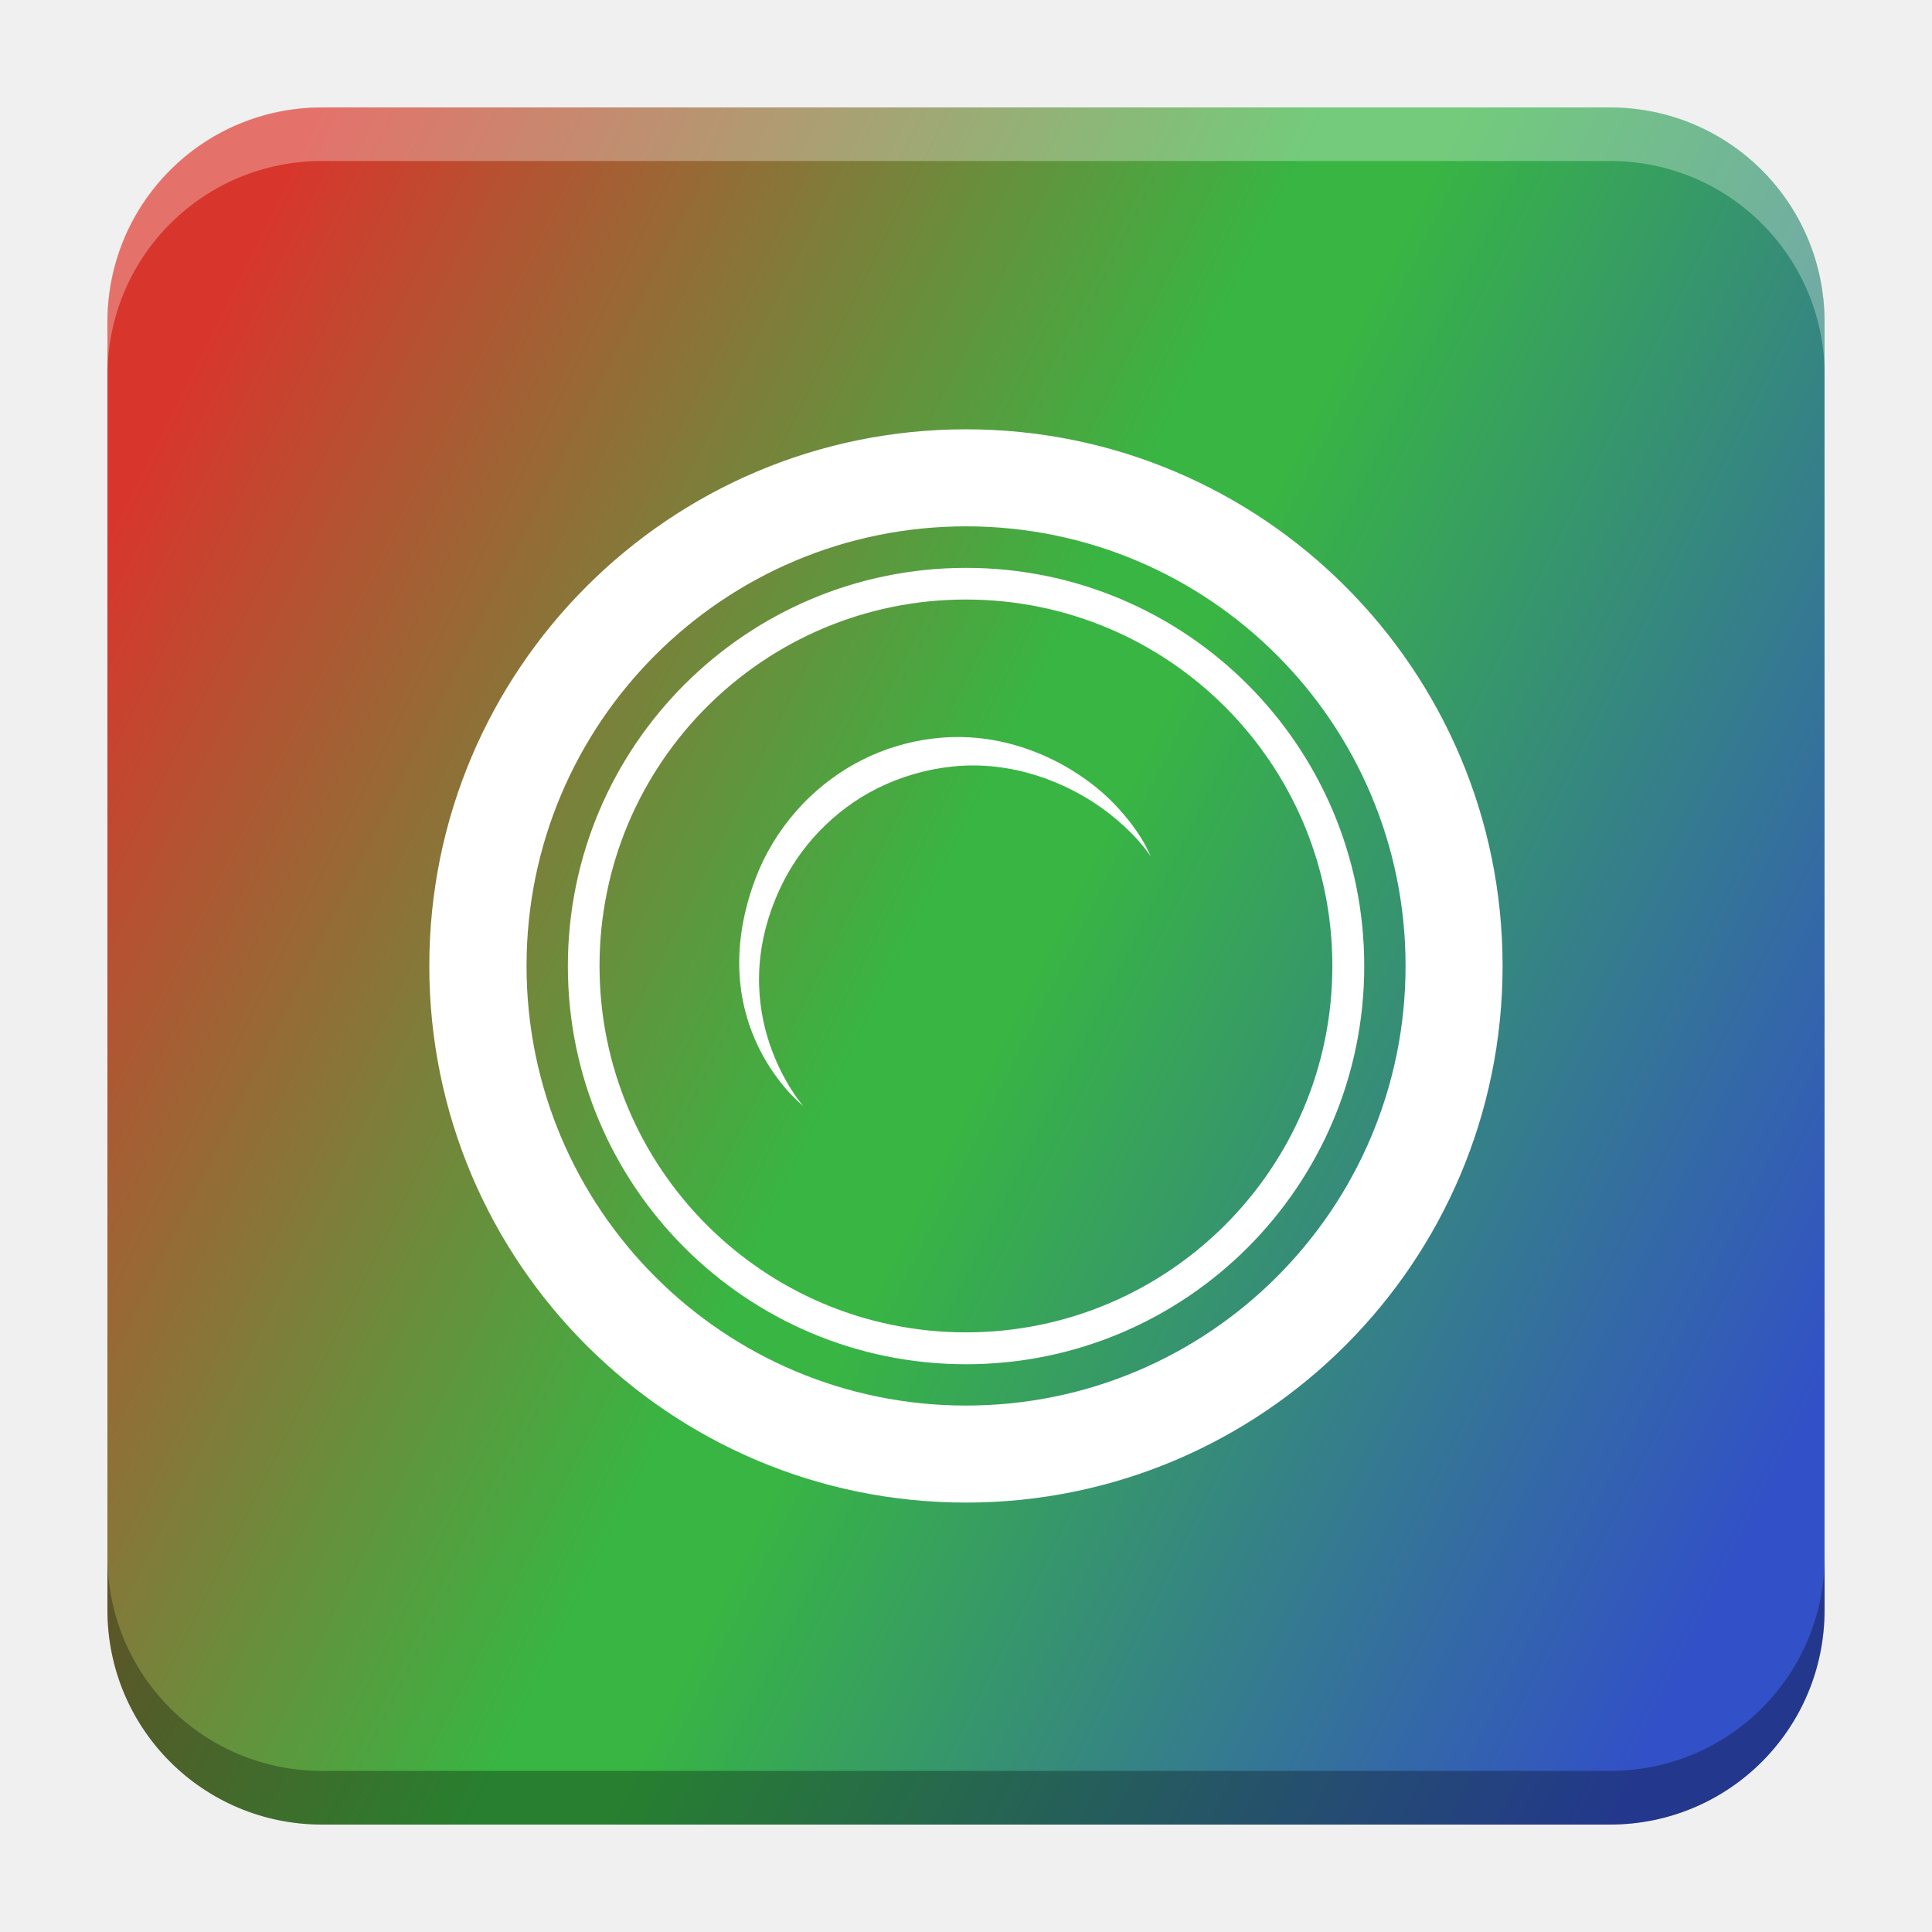
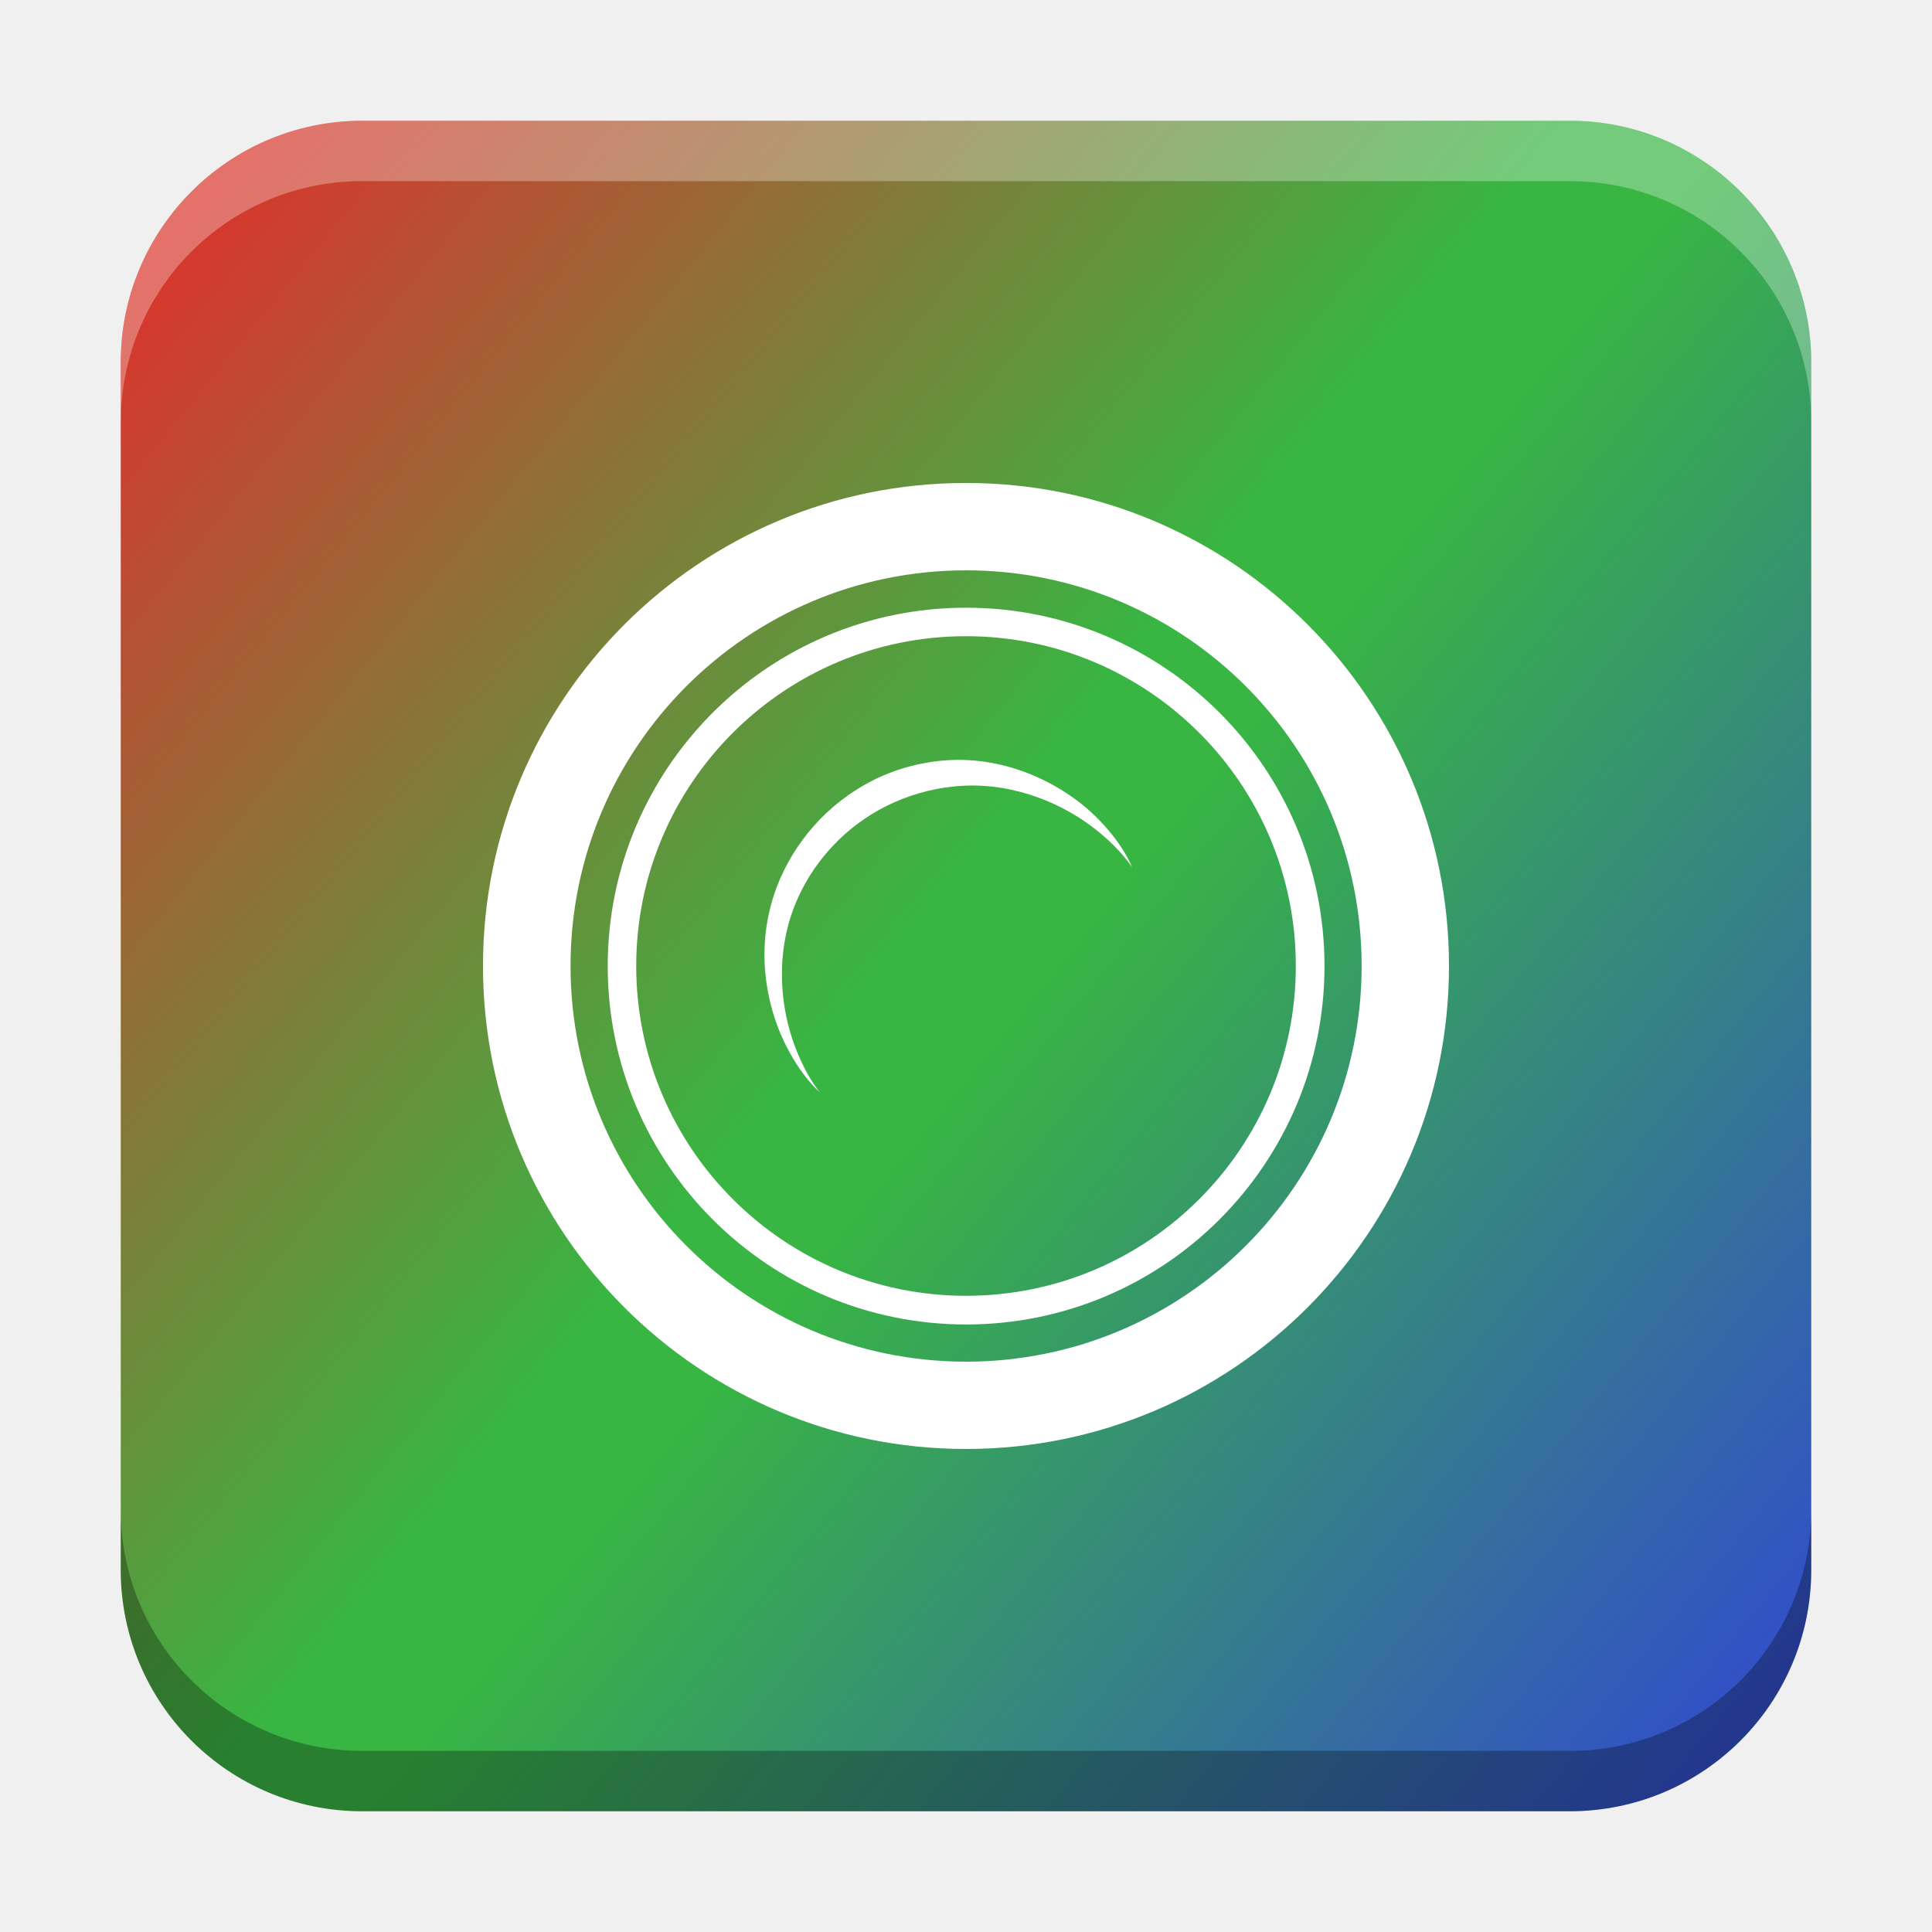
- <svg xmlns="http://www.w3.org/2000/svg" xmlns:xlink="http://www.w3.org/1999/xlink" width="18.001" height="18" id="svg2" version="1.1">
+ <svg xmlns="http://www.w3.org/2000/svg" xmlns:xlink="http://www.w3.org/1999/xlink" width="32" height="32" id="svg2" version="1.1">
  <defs id="defs4">
-     <linearGradient id="linearGradient1937">
-       <stop style="stop-color:#d8362c;stop-opacity:1" offset="0" id="stop1933" />
-       <stop style="stop-color:#38b543;stop-opacity:1" offset="0.469" id="stop2005" />
-       <stop style="stop-color:#38b543;stop-opacity:1" offset="0.533" id="stop2455" />
-       <stop style="stop-color:#3250c7;stop-opacity:1" offset="1" id="stop1935" />
+     <linearGradient id="linearGradient8471">
+       <stop id="stop8467" offset="0" style="stop-color:#2aa9c7;stop-opacity:1" />
+       <stop id="stop8469" offset="1" style="stop-color:#297fcc;stop-opacity:1" />
    </linearGradient>
    <linearGradient id="linearGradient5306">
      <stop style="stop-color:#ffffff;stop-opacity:0.099;" offset="0" id="stop5308" />
      <stop style="stop-color:#ffffff;stop-opacity:0;" offset="1" id="stop5310" />
    </linearGradient>
    <linearGradient id="linearGradient5290">
      <stop style="stop-color:#00ffff;stop-opacity:0.098;" offset="0" id="stop5292" />
      <stop id="stop6740" offset="0.5" style="stop-color:#00ff7f;stop-opacity:0.047;" />
      <stop style="stop-color:#00ff00;stop-opacity:0;" offset="1" id="stop5294" />
    </linearGradient>
    <linearGradient id="linearGradient5188">
      <stop style="stop-color:#64b5f6;stop-opacity:0.247;" offset="0" id="stop5198" />
      <stop style="stop-color:#64b5f6;stop-opacity:0;" offset="1" id="stop5192" />
    </linearGradient>
    <linearGradient id="linearGradient3975">
      <stop style="stop-color:#ff5555;stop-opacity:1;" offset="0" id="stop3977" />
    </linearGradient>
    <linearGradient id="linearGradient3969">
      <stop style="stop-color:#87cdde;stop-opacity:1;" offset="0" id="stop3971" />
    </linearGradient>
    <filter id="filter3945" x="0" y="6" width="1.2" style="color-interpolation-filters:sRGB">
      <feDiffuseLighting id="feDiffuseLighting3947" lighting-color="#fdfdfd" surfaceScale="121.495" diffuseConstant="28.448" />
    </filter>
    <filter id="filter3979" style="color-interpolation-filters:sRGB">
      <feFlood flood-opacity="0.2" flood-color="rgb(0,0,0)" result="flood" id="feFlood3981" />
      <feComposite in="flood" in2="SourceGraphic" operator="in" result="composite1" id="feComposite3983" />
      <feGaussianBlur stdDeviation="6" result="blur" id="feGaussianBlur3985" />
      <feOffset dx="0" dy="6" result="offset" id="feOffset3987" />
      <feComposite in="SourceGraphic" in2="offset" operator="over" result="fbSourceGraphic" id="feComposite3989" />
      <feColorMatrix result="fbSourceGraphicAlpha" in="fbSourceGraphic" values="0 0 0 -1 0 0 0 0 -1 0 0 0 0 -1 0 0 0 0 1 0" id="feColorMatrix3991" />
      <feFlood id="feFlood3993" flood-opacity="0.2" flood-color="rgb(0,0,0)" result="flood" in="fbSourceGraphic" />
      <feComposite id="feComposite3995" in2="fbSourceGraphic" in="flood" operator="in" result="composite1" />
      <feGaussianBlur id="feGaussianBlur3997" stdDeviation="6" result="blur" />
      <feOffset id="feOffset3999" dx="0" dy="6" result="offset" />
      <feComposite id="feComposite4001" in2="offset" in="fbSourceGraphic" operator="over" result="composite2" />
    </filter>
    <filter style="color-interpolation-filters:sRGB" id="filter3876">
      <feFlood flood-opacity="0.2" flood-color="rgb(0,0,0)" result="flood" id="feFlood3878" />
      <feComposite in="flood" in2="SourceGraphic" operator="in" result="composite1" id="feComposite3880" />
      <feGaussianBlur stdDeviation="6" result="blur" id="feGaussianBlur3882" />
      <feOffset dx="0" dy="6" result="offset" id="feOffset3884" />
      <feComposite in="SourceGraphic" in2="offset" operator="over" result="fbSourceGraphic" id="feComposite3886" />
      <feColorMatrix result="fbSourceGraphicAlpha" in="fbSourceGraphic" values="0 0 0 -1 0 0 0 0 -1 0 0 0 0 -1 0 0 0 0 1 0" id="feColorMatrix3888" />
      <feFlood id="feFlood3890" flood-opacity="0.397" flood-color="rgb(0,0,0)" result="flood" in="fbSourceGraphic" />
      <feComposite id="feComposite3892" in2="fbSourceGraphic" in="flood" operator="in" result="composite1" />
      <feGaussianBlur id="feGaussianBlur3894" stdDeviation="19.2" result="blur" />
      <feOffset id="feOffset3896" dx="0" dy="6" result="offset" />
      <feComposite id="feComposite3898" in2="offset" in="fbSourceGraphic" operator="over" result="fbSourceGraphic" />
      <feColorMatrix result="fbSourceGraphicAlpha" in="fbSourceGraphic" values="0 0 0 -1 0 0 0 0 -1 0 0 0 0 -1 0 0 0 0 1 0" id="feColorMatrix3900" />
      <feFlood id="feFlood3902" flood-opacity="0.8" flood-color="rgb(0,0,0)" result="flood" in="fbSourceGraphic" />
      <feComposite id="feComposite3904" in2="fbSourceGraphic" in="flood" operator="in" result="composite1" />
      <feGaussianBlur id="feGaussianBlur3906" stdDeviation="19.2" result="blur" />
      <feOffset id="feOffset3908" dx="0" dy="6" result="offset" />
      <feComposite id="feComposite3910" in2="offset" in="fbSourceGraphic" operator="over" result="fbSourceGraphic" />
      <feColorMatrix result="fbSourceGraphicAlpha" in="fbSourceGraphic" values="0 0 0 -1 0 0 0 0 -1 0 0 0 0 -1 0 0 0 0 1 0" id="feColorMatrix3912" />
      <feFlood id="feFlood3914" flood-opacity="0.8" flood-color="rgb(0,0,0)" result="flood" in="fbSourceGraphic" />
      <feComposite id="feComposite3916" in2="fbSourceGraphic" in="flood" operator="in" result="composite1" />
      <feGaussianBlur id="feGaussianBlur3918" stdDeviation="26.1" result="blur" />
      <feOffset id="feOffset3920" dx="0" dy="6" result="offset" />
      <feComposite id="feComposite3922" in2="offset" in="fbSourceGraphic" operator="over" result="fbSourceGraphic" />
      <feColorMatrix result="fbSourceGraphicAlpha" in="fbSourceGraphic" values="0 0 0 -1 0 0 0 0 -1 0 0 0 0 -1 0 0 0 0 1 0" id="feColorMatrix3924" />
      <feFlood id="feFlood3926" flood-opacity="0.8" flood-color="rgb(0,0,0)" result="flood" in="fbSourceGraphic" />
      <feComposite id="feComposite3928" in2="fbSourceGraphic" in="flood" operator="in" result="composite1" />
      <feGaussianBlur id="feGaussianBlur3930" stdDeviation="35.7" result="blur" />
      <feOffset id="feOffset3932" dx="0" dy="6" result="offset" />
      <feComposite id="feComposite3934" in2="offset" in="fbSourceGraphic" operator="over" result="fbSourceGraphic" />
      <feColorMatrix result="fbSourceGraphicAlpha" in="fbSourceGraphic" values="0 0 0 -1 0 0 0 0 -1 0 0 0 0 -1 0 0 0 0 1 0" id="feColorMatrix3936" />
      <feFlood id="feFlood3938" flood-opacity="0.8" flood-color="rgb(0,0,0)" result="flood" in="fbSourceGraphic" />
      <feComposite id="feComposite3940" in2="fbSourceGraphic" in="flood" operator="in" result="composite1" />
      <feGaussianBlur id="feGaussianBlur3942" stdDeviation="6" result="blur" />
      <feOffset id="feOffset3944" dx="0" dy="6" result="offset" />
      <feComposite id="feComposite3946" in2="offset" in="fbSourceGraphic" operator="over" result="fbSourceGraphic" />
      <feColorMatrix result="fbSourceGraphicAlpha" in="fbSourceGraphic" values="0 0 0 -1 0 0 0 0 -1 0 0 0 0 -1 0 0 0 0 1 0" id="feColorMatrix3948" />
      <feFlood id="feFlood3950" flood-opacity="0.8" flood-color="rgb(0,0,0)" result="flood" in="fbSourceGraphic" />
      <feComposite id="feComposite3952" in2="fbSourceGraphic" in="flood" operator="in" result="composite1" />
      <feGaussianBlur id="feGaussianBlur3954" stdDeviation="21.7" result="blur" />
      <feOffset id="feOffset3956" dx="0" dy="6" result="offset" />
      <feComposite id="feComposite3958" in2="offset" in="fbSourceGraphic" operator="over" result="fbSourceGraphic" />
      <feColorMatrix result="fbSourceGraphicAlpha" in="fbSourceGraphic" values="0 0 0 -1 0 0 0 0 -1 0 0 0 0 -1 0 0 0 0 1 0" id="feColorMatrix3960" />
      <feFlood id="feFlood3962" flood-opacity="0.8" flood-color="rgb(0,0,0)" result="flood" in="fbSourceGraphic" />
      <feComposite id="feComposite3964" in2="fbSourceGraphic" in="flood" operator="in" result="composite1" />
      <feGaussianBlur id="feGaussianBlur3966" stdDeviation="21.7" result="blur" />
      <feOffset id="feOffset3968" dx="0" dy="1.9" result="offset" />
      <feComposite id="feComposite3970" in2="offset" in="fbSourceGraphic" operator="over" result="fbSourceGraphic" />
      <feColorMatrix result="fbSourceGraphicAlpha" in="fbSourceGraphic" values="0 0 0 -1 0 0 0 0 -1 0 0 0 0 -1 0 0 0 0 1 0" id="feColorMatrix3972" />
      <feFlood id="feFlood3974" flood-opacity="0.8" flood-color="rgb(0,0,0)" result="flood" in="fbSourceGraphic" />
      <feComposite id="feComposite3976" in2="fbSourceGraphic" in="flood" operator="in" result="composite1" />
      <feGaussianBlur id="feGaussianBlur3978" stdDeviation="21.7" result="blur" />
      <feOffset id="feOffset3980" dx="3.6" dy="1.9" result="offset" />
      <feComposite id="feComposite3982" in2="offset" in="fbSourceGraphic" operator="over" result="fbSourceGraphic" />
      <feColorMatrix result="fbSourceGraphicAlpha" in="fbSourceGraphic" values="0 0 0 -1 0 0 0 0 -1 0 0 0 0 -1 0 0 0 0 1 0" id="feColorMatrix3984" />
      <feFlood id="feFlood3986" flood-opacity="0.8" flood-color="rgb(0,0,0)" result="flood" in="fbSourceGraphic" />
      <feComposite id="feComposite3988" in2="fbSourceGraphic" in="flood" operator="in" result="composite1" />
      <feGaussianBlur id="feGaussianBlur3990" stdDeviation="21.7" result="blur" />
      <feOffset id="feOffset3992" dx="9.6" dy="1.9" result="offset" />
      <feComposite id="feComposite3994" in2="offset" in="fbSourceGraphic" operator="over" result="fbSourceGraphic" />
      <feColorMatrix result="fbSourceGraphicAlpha" in="fbSourceGraphic" values="0 0 0 -1 0 0 0 0 -1 0 0 0 0 -1 0 0 0 0 1 0" id="feColorMatrix3996" />
      <feFlood id="feFlood3998" flood-opacity="0.8" flood-color="rgb(0,0,0)" result="flood" in="fbSourceGraphic" />
      <feComposite id="feComposite4000" in2="fbSourceGraphic" in="flood" operator="in" result="composite1" />
      <feGaussianBlur id="feGaussianBlur4002" stdDeviation="21.7" result="blur" />
      <feOffset id="feOffset4004" dx="1.2" dy="1.9" result="offset" />
      <feComposite id="feComposite4006" in2="offset" in="fbSourceGraphic" operator="over" result="fbSourceGraphic" />
      <feColorMatrix result="fbSourceGraphicAlpha" in="fbSourceGraphic" values="0 0 0 -1 0 0 0 0 -1 0 0 0 0 -1 0 0 0 0 1 0" id="feColorMatrix4008" />
      <feFlood id="feFlood4010" flood-opacity="0.8" flood-color="rgb(0,0,0)" result="flood" in="fbSourceGraphic" />
      <feComposite id="feComposite4012" in2="fbSourceGraphic" in="flood" operator="in" result="composite1" />
      <feGaussianBlur id="feGaussianBlur4014" stdDeviation="21.7" result="blur" />
      <feOffset id="feOffset4016" dx="-1.4" dy="1.9" result="offset" />
      <feComposite id="feComposite4018" in2="offset" in="fbSourceGraphic" operator="over" result="fbSourceGraphic" />
      <feColorMatrix result="fbSourceGraphicAlpha" in="fbSourceGraphic" values="0 0 0 -1 0 0 0 0 -1 0 0 0 0 -1 0 0 0 0 1 0" id="feColorMatrix4020" />
      <feFlood id="feFlood4022" flood-opacity="0.8" flood-color="rgb(0,0,0)" result="flood" in="fbSourceGraphic" />
      <feComposite id="feComposite4024" in2="fbSourceGraphic" in="flood" operator="in" result="composite1" />
      <feGaussianBlur id="feGaussianBlur4026" stdDeviation="21.7" result="blur" />
      <feOffset id="feOffset4028" dx="0.3" dy="1.9" result="offset" />
      <feComposite id="feComposite4030" in2="offset" in="fbSourceGraphic" operator="over" result="fbSourceGraphic" />
      <feColorMatrix result="fbSourceGraphicAlpha" in="fbSourceGraphic" values="0 0 0 -1 0 0 0 0 -1 0 0 0 0 -1 0 0 0 0 1 0" id="feColorMatrix4032" />
      <feFlood id="feFlood4034" flood-opacity="0.8" flood-color="rgb(0,0,0)" result="flood" in="fbSourceGraphic" />
      <feComposite id="feComposite4036" in2="fbSourceGraphic" in="flood" operator="in" result="composite1" />
      <feGaussianBlur id="feGaussianBlur4038" stdDeviation="21.7" result="blur" />
      <feOffset id="feOffset4040" dx="-8.04912e-16" dy="1.9" result="offset" />
      <feComposite id="feComposite4042" in2="offset" in="fbSourceGraphic" operator="over" result="fbSourceGraphic" />
      <feColorMatrix result="fbSourceGraphicAlpha" in="fbSourceGraphic" values="0 0 0 -1 0 0 0 0 -1 0 0 0 0 -1 0 0 0 0 1 0" id="feColorMatrix4044" />
      <feFlood id="feFlood4046" flood-opacity="0.8" flood-color="rgb(0,0,0)" result="flood" in="fbSourceGraphic" />
      <feComposite id="feComposite4048" in2="fbSourceGraphic" in="flood" operator="in" result="composite1" />
      <feGaussianBlur id="feGaussianBlur4050" stdDeviation="21.7" result="blur" />
      <feOffset id="feOffset4052" dx="-8.04912e-16" dy="3.6" result="offset" />
      <feComposite id="feComposite4054" in2="offset" in="fbSourceGraphic" operator="over" result="fbSourceGraphic" />
      <feColorMatrix result="fbSourceGraphicAlpha" in="fbSourceGraphic" values="0 0 0 -1 0 0 0 0 -1 0 0 0 0 -1 0 0 0 0 1 0" id="feColorMatrix4056" />
      <feFlood id="feFlood4058" flood-opacity="0.8" flood-color="rgb(0,0,0)" result="flood" in="fbSourceGraphic" />
      <feComposite id="feComposite4060" in2="fbSourceGraphic" in="flood" operator="in" result="composite1" />
      <feGaussianBlur id="feGaussianBlur4062" stdDeviation="6" result="blur" />
      <feOffset id="feOffset4064" dx="-8.04912e-16" dy="3.6" result="offset" />
      <feComposite id="feComposite4066" in2="offset" in="fbSourceGraphic" operator="over" result="fbSourceGraphic" />
      <feColorMatrix result="fbSourceGraphicAlpha" in="fbSourceGraphic" values="0 0 0 -1 0 0 0 0 -1 0 0 0 0 -1 0 0 0 0 1 0" id="feColorMatrix4080" />
      <feFlood id="feFlood4082" flood-opacity="0.8" flood-color="rgb(0,0,0)" result="flood" in="fbSourceGraphic" />
      <feComposite id="feComposite4084" in2="fbSourceGraphic" in="flood" operator="in" result="composite1" />
      <feGaussianBlur id="feGaussianBlur4086" stdDeviation="6" result="blur" />
      <feOffset id="feOffset4088" dx="-8.04912e-16" dy="3.6" result="offset" />
      <feComposite id="feComposite4090" in2="offset" in="fbSourceGraphic" operator="over" result="fbSourceGraphic" />
      <feColorMatrix result="fbSourceGraphicAlpha" in="fbSourceGraphic" values="0 0 0 -1 0 0 0 0 -1 0 0 0 0 -1 0 0 0 0 1 0" id="feColorMatrix4092" />
      <feFlood id="feFlood4094" flood-opacity="0.8" flood-color="rgb(0,0,0)" result="flood" in="fbSourceGraphic" />
      <feComposite id="feComposite4096" in2="fbSourceGraphic" in="flood" operator="in" result="composite1" />
      <feGaussianBlur id="feGaussianBlur4098" stdDeviation="6" result="blur" />
      <feOffset id="feOffset4100" dx="-8.04912e-16" dy="7.7" result="offset" />
      <feComposite id="feComposite4102" in2="offset" in="fbSourceGraphic" operator="over" result="fbSourceGraphic" />
      <feColorMatrix result="fbSourceGraphicAlpha" in="fbSourceGraphic" values="0 0 0 -1 0 0 0 0 -1 0 0 0 0 -1 0 0 0 0 1 0" id="feColorMatrix4104" />
      <feFlood id="feFlood4106" flood-opacity="0.8" flood-color="rgb(0,0,0)" result="flood" in="fbSourceGraphic" />
      <feComposite id="feComposite4108" in2="fbSourceGraphic" in="flood" operator="in" result="composite1" />
      <feGaussianBlur id="feGaussianBlur4110" stdDeviation="6" result="blur" />
      <feOffset id="feOffset4112" dx="-8.04912e-16" dy="11.6" result="offset" />
      <feComposite id="feComposite4114" in2="offset" in="fbSourceGraphic" operator="over" result="fbSourceGraphic" />
      <feColorMatrix result="fbSourceGraphicAlpha" in="fbSourceGraphic" values="0 0 0 -1 0 0 0 0 -1 0 0 0 0 -1 0 0 0 0 1 0" id="feColorMatrix4116" />
      <feFlood id="feFlood4118" flood-opacity="0.5" flood-color="rgb(0,0,0)" result="flood" in="fbSourceGraphic" />
      <feComposite id="feComposite4120" in2="fbSourceGraphic" in="flood" operator="in" result="composite1" />
      <feGaussianBlur id="feGaussianBlur4122" stdDeviation="6" result="blur" />
      <feOffset id="feOffset4124" dx="-8.04912e-16" dy="11.6" result="offset" />
      <feComposite id="feComposite4126" in2="offset" in="fbSourceGraphic" operator="over" result="fbSourceGraphic" />
      <feColorMatrix result="fbSourceGraphicAlpha" in="fbSourceGraphic" values="0 0 0 -1 0 0 0 0 -1 0 0 0 0 -1 0 0 0 0 1 0" id="feColorMatrix4128" />
      <feFlood id="feFlood4130" flood-opacity="0.3" flood-color="rgb(0,0,0)" result="flood" in="fbSourceGraphic" />
      <feComposite id="feComposite4132" in2="fbSourceGraphic" in="flood" operator="in" result="composite1" />
      <feGaussianBlur id="feGaussianBlur4134" stdDeviation="6" result="blur" />
      <feOffset id="feOffset4136" dx="-8.04912e-16" dy="11.6" result="offset" />
      <feComposite id="feComposite4138" in2="offset" in="fbSourceGraphic" operator="over" result="fbSourceGraphic" />
      <feColorMatrix result="fbSourceGraphicAlpha" in="fbSourceGraphic" values="0 0 0 -1 0 0 0 0 -1 0 0 0 0 -1 0 0 0 0 1 0" id="feColorMatrix4140" />
      <feFlood id="feFlood4142" flood-opacity="0.2" flood-color="rgb(0,0,0)" result="flood" in="fbSourceGraphic" />
      <feComposite id="feComposite4144" in2="fbSourceGraphic" in="flood" operator="in" result="composite1" />
      <feGaussianBlur id="feGaussianBlur4146" stdDeviation="6" result="blur" />
      <feOffset id="feOffset4148" dx="-8.04912e-16" dy="11.6" result="offset" />
      <feComposite id="feComposite4150" in2="offset" in="fbSourceGraphic" operator="over" result="fbSourceGraphic" />
      <feColorMatrix result="fbSourceGraphicAlpha" in="fbSourceGraphic" values="0 0 0 -1 0 0 0 0 -1 0 0 0 0 -1 0 0 0 0 1 0" id="feColorMatrix4152" />
      <feFlood id="feFlood4154" flood-opacity="0.2" flood-color="rgb(0,0,0)" result="flood" in="fbSourceGraphic" />
      <feComposite id="feComposite4156" in2="fbSourceGraphic" in="flood" operator="in" result="composite1" />
      <feGaussianBlur id="feGaussianBlur4158" stdDeviation="6" result="blur" />
      <feOffset id="feOffset4160" dx="-8.04912e-16" dy="11.6" result="offset" />
      <feComposite id="feComposite4162" in2="offset" in="fbSourceGraphic" operator="over" result="fbSourceGraphic" />
      <feColorMatrix result="fbSourceGraphicAlpha" in="fbSourceGraphic" values="0 0 0 -1 0 0 0 0 -1 0 0 0 0 -1 0 0 0 0 1 0" id="feColorMatrix4164" />
      <feFlood id="feFlood4166" flood-opacity="0.2" flood-color="rgb(0,0,0)" result="flood" in="fbSourceGraphic" />
      <feComposite id="feComposite4168" in2="fbSourceGraphic" in="flood" operator="in" result="composite1" />
      <feGaussianBlur id="feGaussianBlur4170" stdDeviation="6" result="blur" />
      <feOffset id="feOffset4172" dx="-8.04912e-16" dy="6" result="offset" />
      <feComposite id="feComposite4174" in2="offset" in="fbSourceGraphic" operator="over" result="composite2" />
    </filter>
    <filter id="filter4522" style="color-interpolation-filters:sRGB">
      <feGaussianBlur stdDeviation="3" id="feGaussianBlur4524" />
      <feColorMatrix result="fbSourceGraphic" values="1 0 0 0 0 0 1 0 0 0 0 0 1 0 0 0 0 0 6 -2.5 " id="feColorMatrix4526" />
    </filter>
    <filter id="filter4576" style="color-interpolation-filters:sRGB">
      <feGaussianBlur stdDeviation="3" id="feGaussianBlur4578" />
      <feColorMatrix result="fbSourceGraphic" values="1 0 0 0 0 0 1 0 0 0 0 0 1 0 0 0 0 0 6 -2.5 " id="feColorMatrix4580" />
    </filter>
    <filter id="filter4576-0" style="color-interpolation-filters:sRGB">
      <feGaussianBlur stdDeviation="3" id="feGaussianBlur4578-8" />
      <feColorMatrix result="fbSourceGraphic" values="1 0 0 0 0 0 1 0 0 0 0 0 1 0 0 0 0 0 6 -2.5 " id="feColorMatrix4580-0" />
    </filter>
    <filter id="filter4576-0-0" style="color-interpolation-filters:sRGB">
      <feGaussianBlur stdDeviation="3" id="feGaussianBlur4578-8-5" />
      <feColorMatrix result="fbSourceGraphic" values="1 0 0 0 0 0 1 0 0 0 0 0 1 0 0 0 0 0 6 -2.5 " id="feColorMatrix4580-0-2" />
    </filter>
    <filter id="filter4576-0-0-4" style="color-interpolation-filters:sRGB">
      <feGaussianBlur stdDeviation="3" id="feGaussianBlur4578-8-5-2" />
      <feColorMatrix result="fbSourceGraphic" values="1 0 0 0 0 0 1 0 0 0 0 0 1 0 0 0 0 0 6 -2.5 " id="feColorMatrix4580-0-2-7" />
    </filter>
    <radialGradient xlink:href="#linearGradient5306" id="radialGradient5296" cx="9" cy="1032.112" fx="9" fy="1032.112" r="10.125" gradientUnits="userSpaceOnUse" gradientTransform="matrix(1.944444,0,0,1.944447,-13.5625,-977.5881)" />
    <linearGradient xlink:href="#linearGradient5306" id="linearGradient5312" x1="-15.75" y1="1029.3" x2="23.625" y2="1029.3" gradientUnits="userSpaceOnUse" />
    <linearGradient id="linearGradient3783-1">
      <stop id="stop3785-2" offset="0" style="stop-color:#1e94d3;stop-opacity:1;" />
      <stop style="stop-color:#1e94d3;stop-opacity:1;" offset="1" id="stop3803-6" />
    </linearGradient>
    <linearGradient gradientUnits="userSpaceOnUse" y2="50" x2="30" y1="90" x1="-10" id="linearGradient3827-7" xlink:href="#linearGradient3783-1" />
    <linearGradient gradientUnits="userSpaceOnUse" y2="50" x2="30" y1="90" x1="-10" id="linearGradient3827" xlink:href="#linearGradient3783" />
    <linearGradient id="linearGradient3783">
      <stop id="stop3785" offset="0" style="stop-color:#1e94d3;stop-opacity:1;" />
      <stop style="stop-color:#1e94d3;stop-opacity:1;" offset="1" id="stop3803" />
    </linearGradient>
    <linearGradient id="linearGradient3821">
      <stop id="stop3823" offset="0" style="stop-color:#37aee2;stop-opacity:1;" />
      <stop id="stop3825" offset="1" style="stop-color:#1e96c8;stop-opacity:1;" />
    </linearGradient>
    <linearGradient id="linearGradient3829">
      <stop style="stop-color:#1f96d4;stop-opacity:1;" offset="0" id="stop3831" />
      <stop style="stop-color:#37aee2;stop-opacity:1;" offset="1" id="stop3833" />
    </linearGradient>
    <linearGradient id="linearGradient3877">
      <stop id="stop3879" offset="0" style="stop-color:#eff7fc;stop-opacity:1;" />
      <stop id="stop3881" offset="1" style="stop-color:#ffffff;stop-opacity:1;" />
    </linearGradient>
    <linearGradient id="linearGradient3689">
      <stop id="stop3691" offset="0" style="stop-color:#f68000;stop-opacity:1;" />
      <stop id="stop3693" offset="1" style="stop-color:#fd9800;stop-opacity:1;" />
    </linearGradient>
    <linearGradient id="linearGradient3675">
      <stop id="stop3677" offset="0" style="stop-color:#ffb900;stop-opacity:1;" />
      <stop id="stop3679" offset="1" style="stop-color:#ffd76b;stop-opacity:1;" />
    </linearGradient>
    <linearGradient y2="463.262" x2="412.23" y1="461.921" x1="-113.893" gradientUnits="userSpaceOnUse" id="linearGradient3840" xlink:href="#linearGradient3675" />
    <linearGradient id="linearGradient3634">
      <stop style="stop-color:#7a8288;stop-opacity:1;" offset="0" id="stop3636" />
      <stop id="stop3638" offset="0.076" style="stop-color:#9fa3a7;stop-opacity:1;" />
      <stop style="stop-color:#7d858b;stop-opacity:1;" offset="1" id="stop3640" />
    </linearGradient>
    <linearGradient y2="12.703" x2="151.346" y1="-0.642" x1="107.209" gradientTransform="matrix(0.2822222,0,0,0.2822222,-0.1398399,-0.01181449)" gradientUnits="userSpaceOnUse" id="linearGradient3838" xlink:href="#linearGradient3634" />
    <linearGradient id="linearGradient3712">
      <stop id="stop3714" offset="0" style="stop-color:#a1abb2;stop-opacity:1;" />
      <stop style="stop-color:#eaeced;stop-opacity:1;" offset="0.148" id="stop3720" />
      <stop id="stop3716" offset="1" style="stop-color:#c6ccd0;stop-opacity:1;" />
    </linearGradient>
    <linearGradient y2="27.389" x2="164.759" y1="12.641" x1="104.886" gradientUnits="userSpaceOnUse" id="linearGradient3836" xlink:href="#linearGradient3712" />
    <linearGradient id="linearGradient3702">
      <stop id="stop3704" offset="0" style="stop-color:#7a8288;stop-opacity:1;" />
      <stop style="stop-color:#9fa3a7;stop-opacity:1;" offset="0.529" id="stop3710" />
      <stop id="stop3706" offset="1" style="stop-color:#7d858b;stop-opacity:1;" />
    </linearGradient>
    <linearGradient y2="268.415" x2="334.031" y1="252.484" x1="18.875" gradientUnits="userSpaceOnUse" id="linearGradient3834" xlink:href="#linearGradient3702" />
    <linearGradient id="linearGradient3626">
      <stop style="stop-color:#a1abb2;stop-opacity:1;" offset="0" id="stop3628" />
      <stop id="stop3630" offset="0.083" style="stop-color:#eaeced;stop-opacity:1;" />
      <stop style="stop-color:#c6ccd0;stop-opacity:1;" offset="1" id="stop3632" />
    </linearGradient>
    <linearGradient y2="290.7" x2="278.432" y1="228.6" x1="44.104" gradientUnits="userSpaceOnUse" id="linearGradient3832" xlink:href="#linearGradient3626" />
    <linearGradient id="linearGradient3646">
      <stop id="stop3648" offset="0" style="stop-color:#f48200;stop-opacity:0;" />
      <stop style="stop-color:#f48200;stop-opacity:0.728;" offset="0.589" id="stop3654" />
      <stop id="stop3658" offset="0.816" style="stop-color:#cc5f00;stop-opacity:1;" />
      <stop id="stop3650" offset="1" style="stop-color:#a43d00;stop-opacity:1;" />
    </linearGradient>
    <linearGradient y2="55.356" x2="261.622" y1="70.105" x1="115.202" gradientUnits="userSpaceOnUse" id="linearGradient3830" xlink:href="#linearGradient3646" />
    <linearGradient id="linearGradient3668">
      <stop style="stop-color:#9b4400;stop-opacity:1;" offset="0" id="stop3670" />
      <stop style="stop-color:#e56300;stop-opacity:1;" offset="1" id="stop3672" />
    </linearGradient>
    <linearGradient y2="108.988" x2="93.522" y1="102.284" x1="64.751" gradientUnits="userSpaceOnUse" id="linearGradient3828" xlink:href="#linearGradient3668" />
    <linearGradient id="linearGradient3649">
      <stop id="stop3651" offset="0" style="stop-color:#e26400;stop-opacity:1;" />
      <stop id="stop3653" offset="1" style="stop-color:#ffb900;stop-opacity:1;" />
    </linearGradient>
    <linearGradient y2="125.316" x2="44.376" y1="100.342" x1="40.775" gradientTransform="matrix(1,0,0,1.020233,0,-1.423461)" gradientUnits="userSpaceOnUse" id="linearGradient3826" xlink:href="#linearGradient3649" />
    <linearGradient id="linearGradient3689-2">
      <stop id="stop3691-2" offset="0" style="stop-color:#f68000;stop-opacity:1;" />
      <stop id="stop3693-3" offset="1" style="stop-color:#fd9800;stop-opacity:1;" />
    </linearGradient>
    <linearGradient id="linearGradient3675-8">
      <stop id="stop3677-4" offset="0" style="stop-color:#ffb900;stop-opacity:1;" />
      <stop id="stop3679-7" offset="1" style="stop-color:#ffd76b;stop-opacity:1;" />
    </linearGradient>
    <linearGradient y2="463.262" x2="412.23" y1="461.921" x1="-113.893" gradientUnits="userSpaceOnUse" id="linearGradient3840-4" xlink:href="#linearGradient3675-8" />
    <linearGradient id="linearGradient3634-7">
      <stop style="stop-color:#7a8288;stop-opacity:1;" offset="0" id="stop3636-4" />
      <stop id="stop3638-6" offset="0.076" style="stop-color:#9fa3a7;stop-opacity:1;" />
      <stop style="stop-color:#7d858b;stop-opacity:1;" offset="1" id="stop3640-9" />
    </linearGradient>
    <linearGradient y2="12.703" x2="151.346" y1="-0.642" x1="107.209" gradientTransform="matrix(0.2822222,0,0,0.2822222,-0.1398399,-0.01181449)" gradientUnits="userSpaceOnUse" id="linearGradient3838-1" xlink:href="#linearGradient3634-7" />
    <linearGradient id="linearGradient3712-7">
      <stop id="stop3714-7" offset="0" style="stop-color:#a1abb2;stop-opacity:1;" />
      <stop style="stop-color:#eaeced;stop-opacity:1;" offset="0.148" id="stop3720-2" />
      <stop id="stop3716-3" offset="1" style="stop-color:#c6ccd0;stop-opacity:1;" />
    </linearGradient>
    <linearGradient y2="27.389" x2="164.759" y1="12.641" x1="104.886" gradientUnits="userSpaceOnUse" id="linearGradient3836-7" xlink:href="#linearGradient3712-7" />
    <linearGradient id="linearGradient3702-3">
      <stop id="stop3704-5" offset="0" style="stop-color:#7a8288;stop-opacity:1;" />
      <stop style="stop-color:#9fa3a7;stop-opacity:1;" offset="0.529" id="stop3710-4" />
      <stop id="stop3706-4" offset="1" style="stop-color:#7d858b;stop-opacity:1;" />
    </linearGradient>
    <linearGradient y2="268.415" x2="334.031" y1="252.484" x1="18.875" gradientUnits="userSpaceOnUse" id="linearGradient3834-9" xlink:href="#linearGradient3702-3" />
    <linearGradient id="linearGradient3626-6">
      <stop style="stop-color:#a1abb2;stop-opacity:1;" offset="0" id="stop3628-0" />
      <stop id="stop3630-5" offset="0.083" style="stop-color:#eaeced;stop-opacity:1;" />
      <stop style="stop-color:#c6ccd0;stop-opacity:1;" offset="1" id="stop3632-7" />
    </linearGradient>
    <linearGradient y2="290.7" x2="278.432" y1="228.6" x1="44.104" gradientUnits="userSpaceOnUse" id="linearGradient3832-3" xlink:href="#linearGradient3626-6" />
    <linearGradient id="linearGradient3646-6">
      <stop id="stop3648-6" offset="0" style="stop-color:#f48200;stop-opacity:0;" />
      <stop style="stop-color:#f48200;stop-opacity:0.728;" offset="0.589" id="stop3654-6" />
      <stop id="stop3658-4" offset="0.816" style="stop-color:#cc5f00;stop-opacity:1;" />
      <stop id="stop3650-0" offset="1" style="stop-color:#a43d00;stop-opacity:1;" />
    </linearGradient>
    <linearGradient y2="55.356" x2="261.622" y1="70.105" x1="115.202" gradientUnits="userSpaceOnUse" id="linearGradient3830-6" xlink:href="#linearGradient3646-6" />
    <linearGradient id="linearGradient3668-5">
      <stop style="stop-color:#9b4400;stop-opacity:1;" offset="0" id="stop3670-3" />
      <stop style="stop-color:#e56300;stop-opacity:1;" offset="1" id="stop3672-2" />
    </linearGradient>
    <linearGradient y2="108.988" x2="93.522" y1="102.284" x1="64.751" gradientUnits="userSpaceOnUse" id="linearGradient3828-1" xlink:href="#linearGradient3668-5" />
    <linearGradient id="linearGradient3649-3">
      <stop id="stop3651-9" offset="0" style="stop-color:#e26400;stop-opacity:1;" />
      <stop id="stop3653-7" offset="1" style="stop-color:#ffb900;stop-opacity:1;" />
    </linearGradient>
    <linearGradient y2="125.316" x2="44.376" y1="100.342" x1="40.775" gradientTransform="matrix(1,0,0,1.020233,0,-1.423461)" gradientUnits="userSpaceOnUse" id="linearGradient3826-1" xlink:href="#linearGradient3649-3" />
    <linearGradient id="linearGradient2460" y2="44.984" gradientUnits="userSpaceOnUse" x2="19.36" y1="21.031" x1="19.245">
      <stop id="stop3602" style="stop-color:#fafafa;stop-opacity:1;" offset="0" />
      <stop id="stop3604" style="stop-color:#f0f0f0;stop-opacity:1;" offset="1" />
    </linearGradient>
    <linearGradient xlink:href="#linearGradient2460" id="linearGradient3157" gradientUnits="userSpaceOnUse" gradientTransform="matrix(12.10256,0,0,12.10256,-34.46825,-46.18711)" x1="18.93" y1="6.295" x2="19.36" y2="36.644" />
    <linearGradient id="linearGradient5479-2">
      <stop id="stop5481-7" offset="0" style="stop-color:#be5300;stop-opacity:1;" />
      <stop style="stop-color:#f07300;stop-opacity:1" offset="0.763" id="stop5483-4" />
      <stop id="stop5485-2" offset="1" style="stop-color:#e67700;stop-opacity:1;" />
    </linearGradient>
    <linearGradient y2="134.644" x2="128.507" y1="101.118" x1="4.11" gradientTransform="matrix(1.235159,0,0,1.235159,262.2571,326.9873)" gradientUnits="userSpaceOnUse" id="linearGradient3900" xlink:href="#linearGradient5479-2" />
    <linearGradient id="linearGradient5479-6">
      <stop style="stop-color:#be5300;stop-opacity:1;" offset="0" id="stop5481-6" />
      <stop id="stop5483-0" offset="0.763" style="stop-color:#f07300;stop-opacity:1" />
      <stop style="stop-color:#e67700;stop-opacity:1;" offset="1" id="stop5485-5" />
    </linearGradient>
    <linearGradient xlink:href="#linearGradient5479-6" id="linearGradient5467-1" gradientUnits="userSpaceOnUse" gradientTransform="matrix(1.235159,0,0,1.235159,262.2571,326.9873)" x1="4.11" y1="101.118" x2="128.507" y2="134.644" />
    <linearGradient id="linearGradient5447">
      <stop id="stop5451" offset="0" style="stop-color:#e66e00;stop-opacity:1;" />
      <stop style="stop-color:#e67700;stop-opacity:1;" offset="1" id="stop5453" />
    </linearGradient>
    <linearGradient id="linearGradient5479">
      <stop style="stop-color:#be5300;stop-opacity:1;" offset="0" id="stop5481" />
      <stop id="stop5483" offset="0.763" style="stop-color:#f07300;stop-opacity:1" />
      <stop style="stop-color:#e67700;stop-opacity:1;" offset="1" id="stop5485" />
    </linearGradient>
    <linearGradient xlink:href="#linearGradient5479" id="linearGradient5467" gradientUnits="userSpaceOnUse" gradientTransform="matrix(1.235159,0,0,1.235159,262.2571,326.9873)" x1="4.11" y1="101.118" x2="128.507" y2="134.644" />
    <linearGradient gradientTransform="matrix(1.005865,0,0,0.994169,100,0)" gradientUnits="userSpaceOnUse" id="linearGradient3416" y2="7.017" x2="45.448" y1="92.54" x1="45.448">
      <stop offset="0" style="stop-color:#000000;stop-opacity:1" id="stop3418" />
      <stop offset="1" style="stop-color:#000000;stop-opacity:0.588" id="stop3420" />
    </linearGradient>
    <linearGradient xlink:href="#ButtonShadow-0-1-1-5" id="linearGradient5342" gradientUnits="userSpaceOnUse" gradientTransform="matrix(1.007415,0,0,1.007415,-810.4888,593.1369)" x1="1012.513" y1="484.417" x2="1006.808" y2="20.626" />
    <linearGradient gradientTransform="matrix(1.005865,0,0,0.994169,100,0)" gradientUnits="userSpaceOnUse" id="linearGradient3409" y2="7.017" x2="45.448" y1="92.54" x1="45.448">
      <stop offset="0" style="stop-color:#000000;stop-opacity:1" id="stop3411" />
      <stop offset="1" style="stop-color:#000000;stop-opacity:0.588" id="stop3413" />
    </linearGradient>
    <linearGradient gradientTransform="matrix(1.005865,0,0,0.994169,100,0)" gradientUnits="userSpaceOnUse" id="linearGradient3402" y2="7.017" x2="45.448" y1="92.54" x1="45.448">
      <stop offset="0" style="stop-color:#000000;stop-opacity:1" id="stop3404" />
      <stop offset="1" style="stop-color:#000000;stop-opacity:0.588" id="stop3406" />
    </linearGradient>
    <linearGradient gradientTransform="matrix(1.005865,0,0,0.994169,100,0)" gradientUnits="userSpaceOnUse" id="linearGradient3395" y2="7.017" x2="45.448" y1="92.54" x1="45.448">
      <stop offset="0" style="stop-color:#000000;stop-opacity:1" id="stop3397" />
      <stop offset="1" style="stop-color:#000000;stop-opacity:0.588" id="stop3399" />
    </linearGradient>
    <linearGradient gradientTransform="matrix(1.005865,0,0,0.994169,100,0)" gradientUnits="userSpaceOnUse" id="ButtonShadow-0-1-1-5" y2="7.017" x2="45.448" y1="92.54" x1="45.448">
      <stop offset="0" style="stop-color:#000000;stop-opacity:1" id="stop3750-8-9-3-6" />
      <stop offset="1" style="stop-color:#000000;stop-opacity:0.588" id="stop3752-5-6-4-2" />
    </linearGradient>
    <linearGradient id="linearGradient4046">
      <stop offset="0" style="stop-color:#000000;stop-opacity:1;" id="stop4048" />
      <stop offset="1" style="stop-color:#ffffff;stop-opacity:0.2" id="stop4050" />
    </linearGradient>
    <linearGradient id="linearGradient3737">
      <stop offset="0" style="stop-color:#ffffff;stop-opacity:1" id="stop3739" />
      <stop offset="1" style="stop-color:#ffffff;stop-opacity:0" id="stop3741" />
    </linearGradient>
    <linearGradient id="linearGradient4487">
      <stop offset="0" style="stop-color:#000000;stop-opacity:1" id="stop4489" />
      <stop offset="1" style="stop-color:#000000;stop-opacity:0" id="stop4491" />
    </linearGradient>
    <linearGradient y2="251.661" x2="1011.953" y1="476.26" x1="1016.104" gradientTransform="translate(-146.2203,369.0885)" gradientUnits="userSpaceOnUse" id="linearGradient4082" xlink:href="#linearGradient4487" />
    <linearGradient xlink:href="#SVGID_2_" id="linearGradient3803" x1="259.994" y1="44" x2="259.994" y2="464" gradientUnits="userSpaceOnUse" />
    <linearGradient y2="217.459" x2="200.051" y1="185.074" x1="200.051" gradientTransform="matrix(9.257474,0,0,9.257474,-1595.928,-1607.211)" gradientUnits="userSpaceOnUse" id="linearGradient3017" xlink:href="#SVGID_2_" />
    <linearGradient xlink:href="#SVGID_2_" id="linearGradient3021" gradientUnits="userSpaceOnUse" gradientTransform="matrix(13.57763,0,0,13.57763,-2026.162,-2566.71)" x1="200.051" y1="185.074" x2="200.051" y2="217.459" />
    <linearGradient y2="217.459" x2="200.051" y1="185.074" x1="200.051" gradientUnits="userSpaceOnUse" id="SVGID_2_">
      <stop id="stop13" style="stop-color:#61B74A" offset="0" />
      <stop id="stop15" style="stop-color:#449934" offset="1" />
    </linearGradient>
    <radialGradient gradientUnits="userSpaceOnUse" gradientTransform="matrix(1,0,0,1.049991,0,-19.27059)" r="191.619" fy="385.484" fx="558.354" cy="385.484" cx="558.354" id="radialGradient3867" xlink:href="#XMLID_74_-8-1" />
    <linearGradient y2="48.085" x2="78.466" y1="56.301" x1="64.478" gradientUnits="userSpaceOnUse" id="XMLID_74_-8-1">
      <stop id="stop155-3-8" style="stop-color:#ffffff;stop-opacity:1;" offset="0" />
      <stop id="stop157-94-6" style="stop-color:#e6e6e6;stop-opacity:1;" offset="1" />
    </linearGradient>
-     <linearGradient xlink:href="#linearGradient1937" id="linearGradient1939" x1="2.220446e-16" y1="1097.773" x2="16" y2="1105.773" gradientUnits="userSpaceOnUse" />
+     <linearGradient xlink:href="#linearGradient1937" id="linearGradient8465" x1="26.478" y1="1095.223" x2="4.136" y2="1122.671" gradientUnits="userSpaceOnUse" gradientTransform="translate(-1123.772,-1093.773)" spreadMethod="pad" />
+     <linearGradient id="linearGradient1937">
+       <stop style="stop-color:#d8362c;stop-opacity:1" offset="0" id="stop1933" />
+       <stop style="stop-color:#38b543;stop-opacity:1" offset="0.469" id="stop2005" />
+       <stop style="stop-color:#38b543;stop-opacity:1" offset="0.533" id="stop2455" />
+       <stop style="stop-color:#3250c7;stop-opacity:1" offset="1" id="stop1935" />
+     </linearGradient>
  </defs>
  <g id="layer1" transform="translate(1.000843,-1092.773)" style="display:inline">
-     <path id="rect4731-1" style="display:inline;opacity:1;fill:url(#linearGradient1939);fill-opacity:1;stroke-width:0.047;stroke-linecap:round;stroke-linejoin:round" d="M 2,1093.774 H 13.999 c 1.108,0 2,0.892 2,2 v 11.999 c 0,1.108 -0.892,2 -2,2 H 2 c -1.108,0 -2,-0.892 -2,-2 v -11.999 c 0,-1.108 0.892,-2 2,-2 z" />
    <g id="g4337" transform="translate(-22.32045,1056.494)">
      <g id="g4666" transform="matrix(0.3360054,0,0,0.3360054,1.52959,73.04255)" />
      <g id="g5363" transform="matrix(0.3718735,0,0,0.3718735,38.80174,63.23904)">
        <g id="g5646" transform="matrix(2.689087,0,0,2.689087,-82.90587,-48.45008)" />
      </g>
    </g>
    <g id="g4198" transform="matrix(0.2626426,0,0,0.2626426,1.220109,1094.215)" />
    <g id="g6215" transform="matrix(0.2565045,0,0,0.2565045,1.50301,1094.209)" />
-     <path id="rect2559" style="display:inline;opacity:0.3;fill:#ffffff;fill-opacity:1;fill-rule:nonzero;stroke:none;stroke-width:0.047;stroke-linecap:round;stroke-linejoin:round;stroke-miterlimit:4;stroke-dasharray:none;stroke-dashoffset:0;stroke-opacity:1" d="M 3.002,1 C 1.894,1 0.998,1.892 1,3 l 8.429e-4,0.5 c 0,-1.108 0.892,-2 2,-2 H 15.001 c 1.108,0 2,0.892 2,2 L 17,3 C 16.998,1.892 16.108,1 15,1 Z" transform="translate(-1.000843,1092.773)" />
-     <path id="path2777" style="display:inline;opacity:0.3;fill:#000000;fill-opacity:1;fill-rule:nonzero;stroke:none;stroke-width:0.047;stroke-linecap:round;stroke-linejoin:round;stroke-miterlimit:4;stroke-dasharray:none;stroke-dashoffset:0;stroke-opacity:1" d="m 13.998,1109.773 c 1.108,0 2.002,-0.892 2.002,-2 v -0.5 c 0,1.108 -0.892,2 -2,2 H 2 c -1.108,0 -2,-0.892 -2,-2 l 5.000001e-8,0.5 c 1.1080002e-7,1.108 0.892,2 2,2 z" />
+     <rect style="opacity:1;fill:url(#linearGradient8465);fill-opacity:1;stroke:none;stroke-width:2;paint-order:markers stroke fill" id="rect7796" width="28" height="28" x="-1122.773" y="0.999" ry="4" transform="rotate(-90)" />
+     <path id="rect7982" style="opacity:0.3;fill:#ffffff;fill-opacity:1;stroke-width:2;paint-order:markers stroke fill" d="M 6,2 C 3.784,2 2,3.784 2,6 V 7 C 2,4.784 3.784,3 6,3 h 20 c 2.216,0 4,1.784 4,4 V 6 C 30,3.784 28.216,2 26,2 Z" transform="translate(-1.000843,1092.773)" />
+     <path id="path8382" style="opacity:0.3;fill:#000000;fill-opacity:1;stroke-width:2;paint-order:markers stroke fill" d="m 4.999,1122.773 c -2.216,0 -4,-1.784 -4,-4 v -1 c 0,2.216 1.784,4 4,4 H 24.999 c 2.216,0 4,-1.784 4,-4 v 1 c 0,2.216 -1.784,4 -4,4 z" />
+   </g>
+   <g id="layer3" style="display:none;opacity:0.963" transform="translate(1.000843,1.0005)">
+     <rect style="opacity:0.2;fill:#000000;stroke-width:2;paint-order:markers stroke fill" id="rect6364" width="16" height="16" x="6.999" y="6.999" ry="0" />
  </g>
  <g id="layer2" transform="translate(1.000843,1.0005)" style="display:inline">
-     <path id="path1682" style="fill:#ffffff;stroke-linejoin:round;paint-order:markers stroke fill" d="M 9 4 A 5 5 0 0 0 4 9 A 5 5 0 0 0 9 14 A 5 5 0 0 0 14 9 A 5 5 0 0 0 9 4 z M 9 4.904 A 4.095 4.095 0 0 1 13.096 9 A 4.095 4.095 0 0 1 9 13.096 A 4.095 4.095 0 0 1 4.906 9 A 4.095 4.095 0 0 1 9 4.904 z M 9 5.291 A 3.71 3.71 0 0 0 5.291 9 A 3.71 3.71 0 0 0 9 12.711 A 3.71 3.71 0 0 0 12.711 9 A 3.71 3.71 0 0 0 9 5.291 z M 9 5.586 A 3.414 3.414 0 0 1 12.414 9 A 3.414 3.414 0 0 1 9 12.414 A 3.414 3.414 0 0 1 5.586 9 A 3.414 3.414 0 0 1 9 5.586 z " transform="translate(-1.000843,-1.0005)" />
-     <path style="fill:#ffffff;fill-opacity:1;fill-rule:nonzero;stroke:none;stroke-width:0.3;stroke-linejoin:round;stroke-miterlimit:4;stroke-dasharray:none;paint-order:markers stroke fill" id="path2536" d="m 7.038,6.077 c -0.477,0.239 -0.826,0.652 -0.999,1.106 0,10e-8 0,2e-7 1e-7,3e-7 -0.516,1.373 0.444,2.121 0.444,2.121 0,0 -0.759,-0.856 -0.216,-2.026 10e-8,0 10e-8,-2e-7 10e-8,-2e-7 C 6.446,6.891 6.767,6.548 7.173,6.345 7.392,6.236 7.63,6.167 7.868,6.142 c 0,0 2e-7,1e-7 2e-7,1e-7 0.565,-0.061 1.068,0.152 1.391,0.382 0.322,0.23 0.46,0.453 0.46,0.453 0,0 -0.089,-0.247 -0.389,-0.538 C 9.032,6.152 8.49,5.842 7.848,5.868 c 0,1e-7 -2e-7,0 -2e-7,0 -0.276,0.012 -0.554,0.081 -0.81,0.209 z" />
-   </g>
-   <g id="layer3" style="display:none;opacity:0.963" transform="translate(1.000843,1.0005)">
-     <rect style="opacity:1;fill:none;fill-opacity:1;fill-rule:nonzero;stroke:#003966;stroke-width:0.05;stroke-linecap:round;stroke-linejoin:round;stroke-miterlimit:4;stroke-dasharray:none;stroke-dashoffset:0;stroke-opacity:1" id="rect3862" width="10" height="8" x="3" y="4" />
-     <rect style="display:inline;opacity:1;fill:none;fill-opacity:1;fill-rule:nonzero;stroke:#006601;stroke-width:0.05;stroke-linecap:round;stroke-linejoin:round;stroke-miterlimit:4;stroke-dasharray:none;stroke-dashoffset:0;stroke-opacity:1" id="rect3862-6" width="10" height="8" x="3" y="-12" transform="rotate(90)" />
+     <path id="path1682" style="display:inline;fill:#ffffff;stroke-width:1.6;stroke-linejoin:round;paint-order:markers stroke fill" d="m 14.999,6.999 a 8,8 0 0 0 -8,8 8,8 0 0 0 8,8 8,8 0 0 0 8,-8 8,8 0 0 0 -8,-8 z m 0,1.447 A 6.552,6.552 0 0 1 21.552,14.999 6.552,6.552 0 0 1 14.999,21.553 6.552,6.552 0 0 1 8.449,14.999 6.552,6.552 0 0 1 14.999,8.446 Z m 0,0.619 A 5.937,5.937 0 0 0 9.065,14.999 5.937,5.937 0 0 0 14.999,20.937 5.937,5.937 0 0 0 20.937,14.999 5.937,5.937 0 0 0 14.999,9.065 Z m 0,0.472 A 5.463,5.463 0 0 1 20.462,14.999 5.463,5.463 0 0 1 14.999,20.462 5.463,5.463 0 0 1 9.537,14.999 5.463,5.463 0 0 1 14.999,9.537 Z" />
+     <path style="display:inline;fill:#ffffff;fill-opacity:1;fill-rule:nonzero;stroke:none;stroke-width:0.3;stroke-linejoin:round;stroke-miterlimit:4;stroke-dasharray:none;paint-order:markers stroke fill" id="path2536" d="m 13.462,11.923 c -0.763,0.382 -1.322,1.042 -1.598,1.77 0,0 0,0 0,0 -0.38,1.011 -0.159,1.966 0.116,2.547 0.281,0.592 0.594,0.846 0.594,0.846 0,0 -0.264,-0.304 -0.459,-0.9 -0.192,-0.59 -0.285,-1.484 0.113,-2.341 10e-7,0 10e-7,0 10e-7,0 0.285,-0.62 0.798,-1.169 1.448,-1.493 0.351,-0.176 0.731,-0.285 1.112,-0.325 0,0 0,0 0,0 0.904,-0.097 1.709,0.243 2.225,0.611 0.515,0.368 0.736,0.725 0.736,0.725 0,0 -0.142,-0.395 -0.623,-0.86 -0.476,-0.461 -1.343,-0.956 -2.37,-0.915 0,0 0,0 0,0 -0.441,0.019 -0.886,0.13 -1.296,0.335 z" />
  </g>
</svg>
